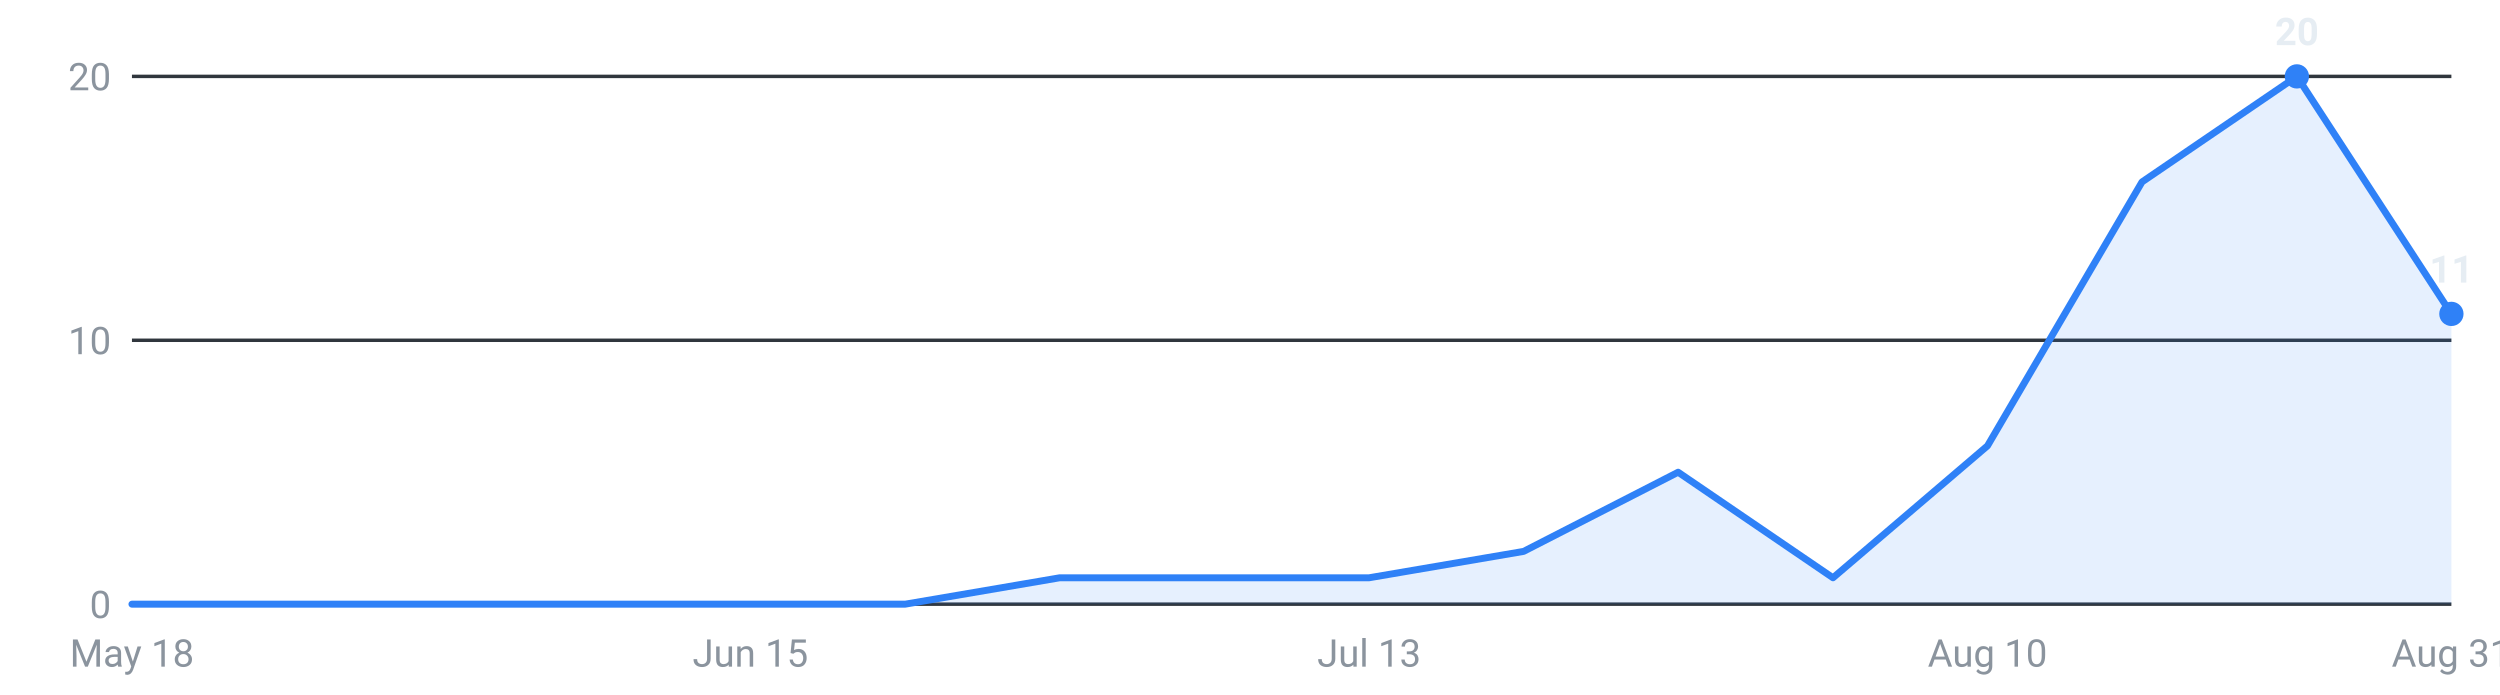
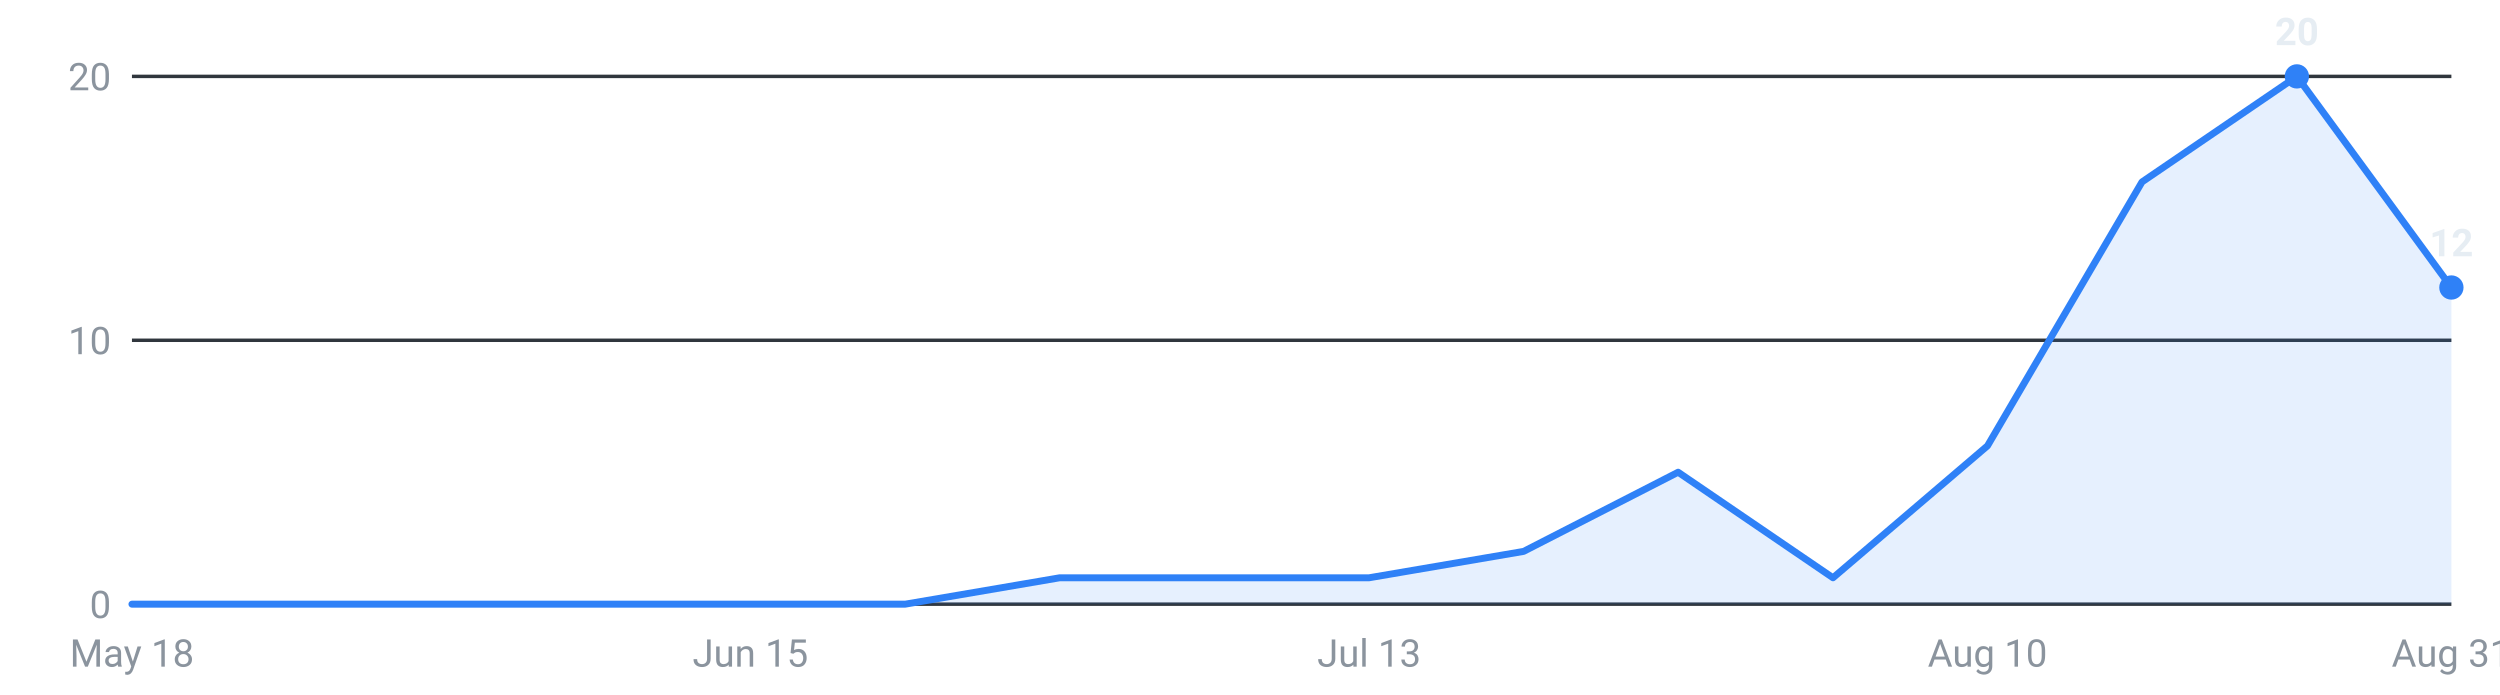
<svg xmlns="http://www.w3.org/2000/svg" viewBox="0 0 720 200" width="720" height="200" role="img" aria-label="Internships posted per week, last 16 weeks">
  <g font-family="-apple-system,Segoe UI,Roboto,sans-serif" font-size="11">
    <line x1="38" y1="174.0" x2="706" y2="174.0" stroke="#30363d" stroke-width="1" />
    <text x="32" y="178.0" text-anchor="end" fill="#8b949e">0</text>
    <line x1="38" y1="98.0" x2="706" y2="98.0" stroke="#30363d" stroke-width="1" />
    <text x="32" y="102.0" text-anchor="end" fill="#8b949e">10</text>
    <line x1="38" y1="22.0" x2="706" y2="22.0" stroke="#30363d" stroke-width="1" />
    <text x="32" y="26.0" text-anchor="end" fill="#8b949e">20</text>
-     <path d="M38.0,174 L38.0,174.0 L82.5,174.0 L127.1,174.0 L171.6,174.0 L216.1,174.0 L260.7,174.0 L305.2,166.4 L349.7,166.4 L394.3,166.4 L438.8,158.8 L483.3,136.0 L527.9,166.4 L572.4,128.4 L616.9,52.4 L661.5,22.0 L706.0,90.4 L706.0,174 Z" fill="#2f81f7" fill-opacity="0.12" />
-     <polyline points="38.0,174.0 82.5,174.0 127.1,174.0 171.6,174.0 216.1,174.0 260.7,174.0 305.2,166.4 349.7,166.4 394.3,166.4 438.8,158.8 483.3,136.0 527.9,166.4 572.4,128.4 616.9,52.4 661.5,22.0 706.0,90.4" fill="none" stroke="#2f81f7" stroke-width="2" stroke-linejoin="round" stroke-linecap="round" />
+     <path d="M38.0,174 L38.0,174.0 L82.5,174.0 L127.1,174.0 L171.6,174.0 L216.1,174.0 L260.7,174.0 L305.2,166.4 L349.7,166.4 L394.3,166.4 L438.8,158.8 L483.3,136.0 L527.9,166.4 L572.4,128.4 L616.9,52.4 L661.5,22.0 L706.0,82.8 L706.0,174 Z" fill="#2f81f7" fill-opacity="0.12" />
+     <polyline points="38.0,174.0 82.5,174.0 127.1,174.0 171.6,174.0 216.1,174.0 260.7,174.0 305.2,166.4 349.7,166.4 394.3,166.4 438.8,158.8 483.3,136.0 527.9,166.4 572.4,128.4 616.9,52.4 661.5,22.0 706.0,82.8" fill="none" stroke="#2f81f7" stroke-width="2" stroke-linejoin="round" stroke-linecap="round" />
    <circle cx="661.5" cy="22.0" r="3.5" fill="#2f81f7" />
    <text x="661.5" y="13.0" text-anchor="middle" fill="#e6edf3" font-weight="600">20</text>
-     <circle cx="706.0" cy="90.4" r="3.5" fill="#2f81f7" />
-     <text x="706.0" y="81.4" text-anchor="middle" fill="#e6edf3" font-weight="600">11</text>
+     <circle cx="706.0" cy="82.8" r="3.5" fill="#2f81f7" />
+     <text x="706.0" y="73.8" text-anchor="middle" fill="#e6edf3" font-weight="600">12</text>
    <text x="38.0" y="192" text-anchor="middle" fill="#8b949e">May 18</text>
    <text x="216.1" y="192" text-anchor="middle" fill="#8b949e">Jun 15</text>
    <text x="394.3" y="192" text-anchor="middle" fill="#8b949e">Jul 13</text>
    <text x="572.4" y="192" text-anchor="middle" fill="#8b949e">Aug 10</text>
    <text x="706.0" y="192" text-anchor="middle" fill="#8b949e">Aug 31</text>
  </g>
</svg>
